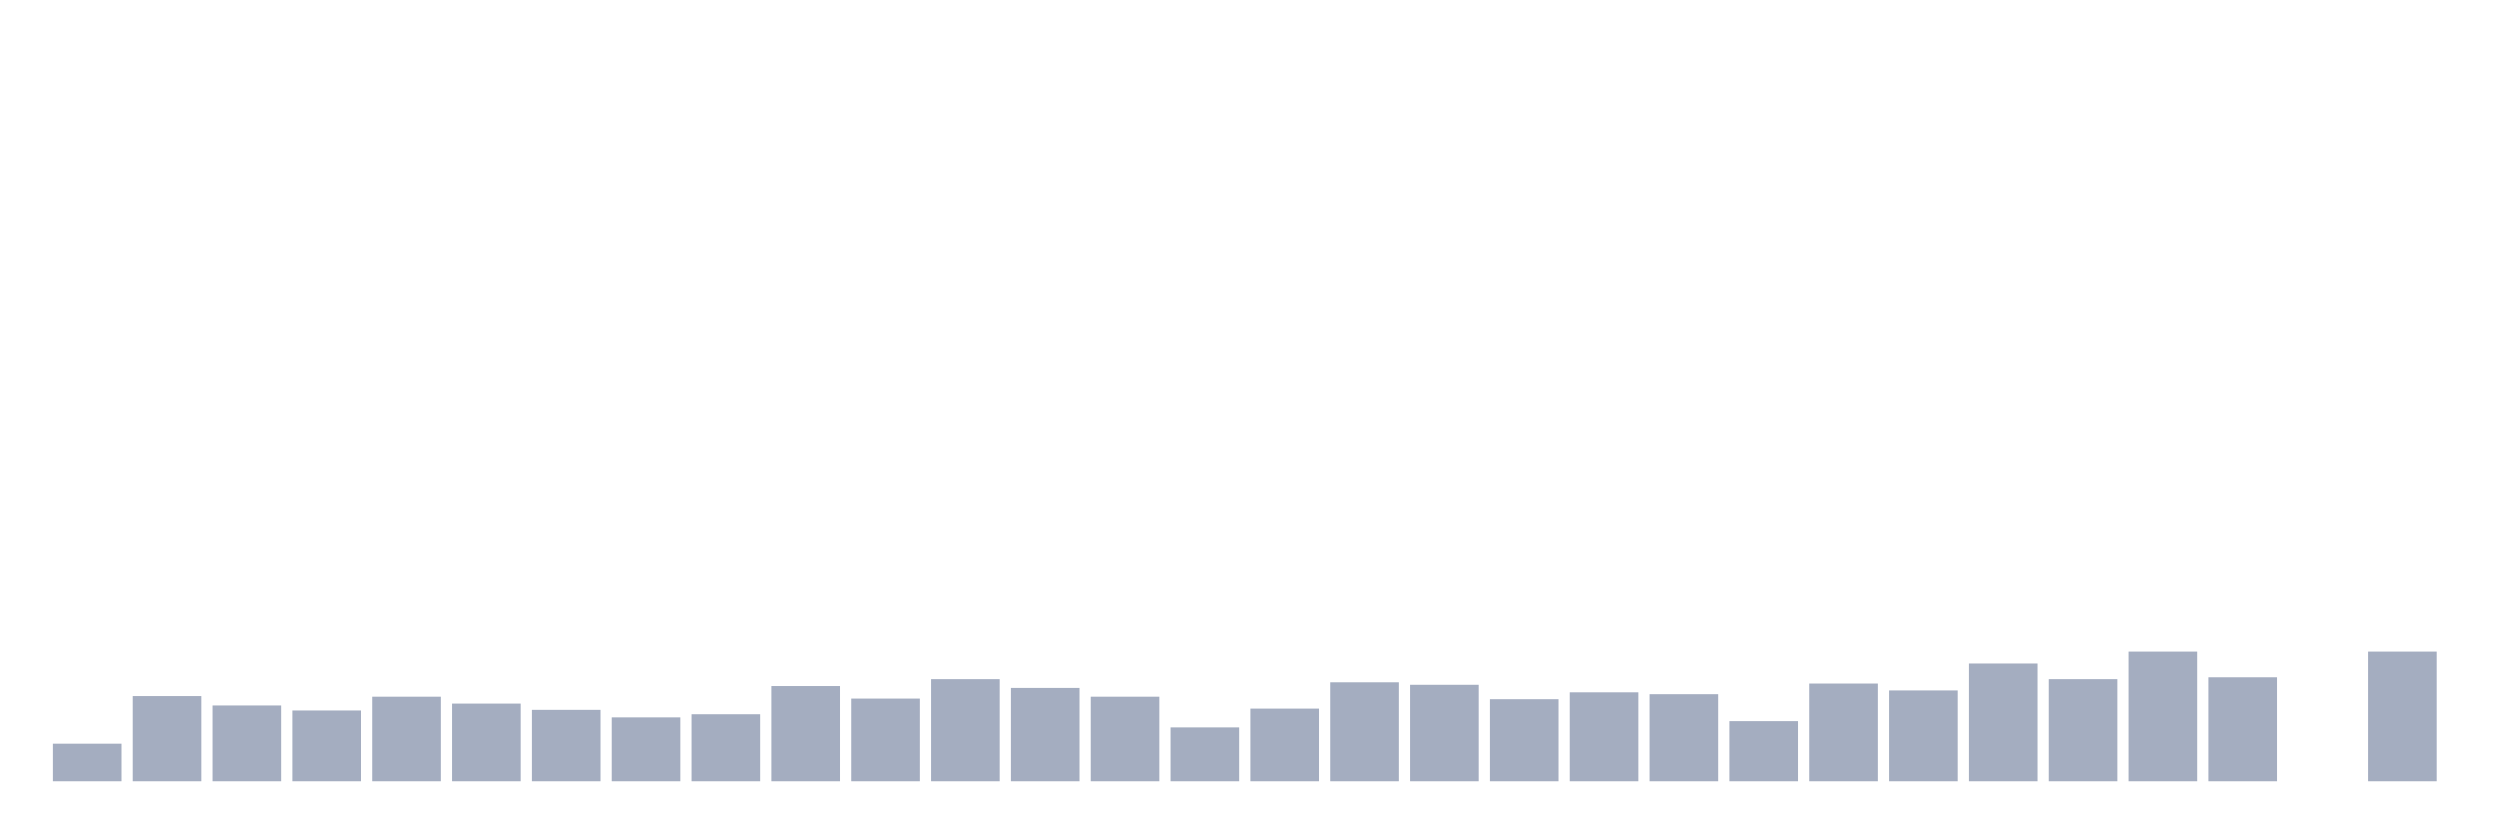
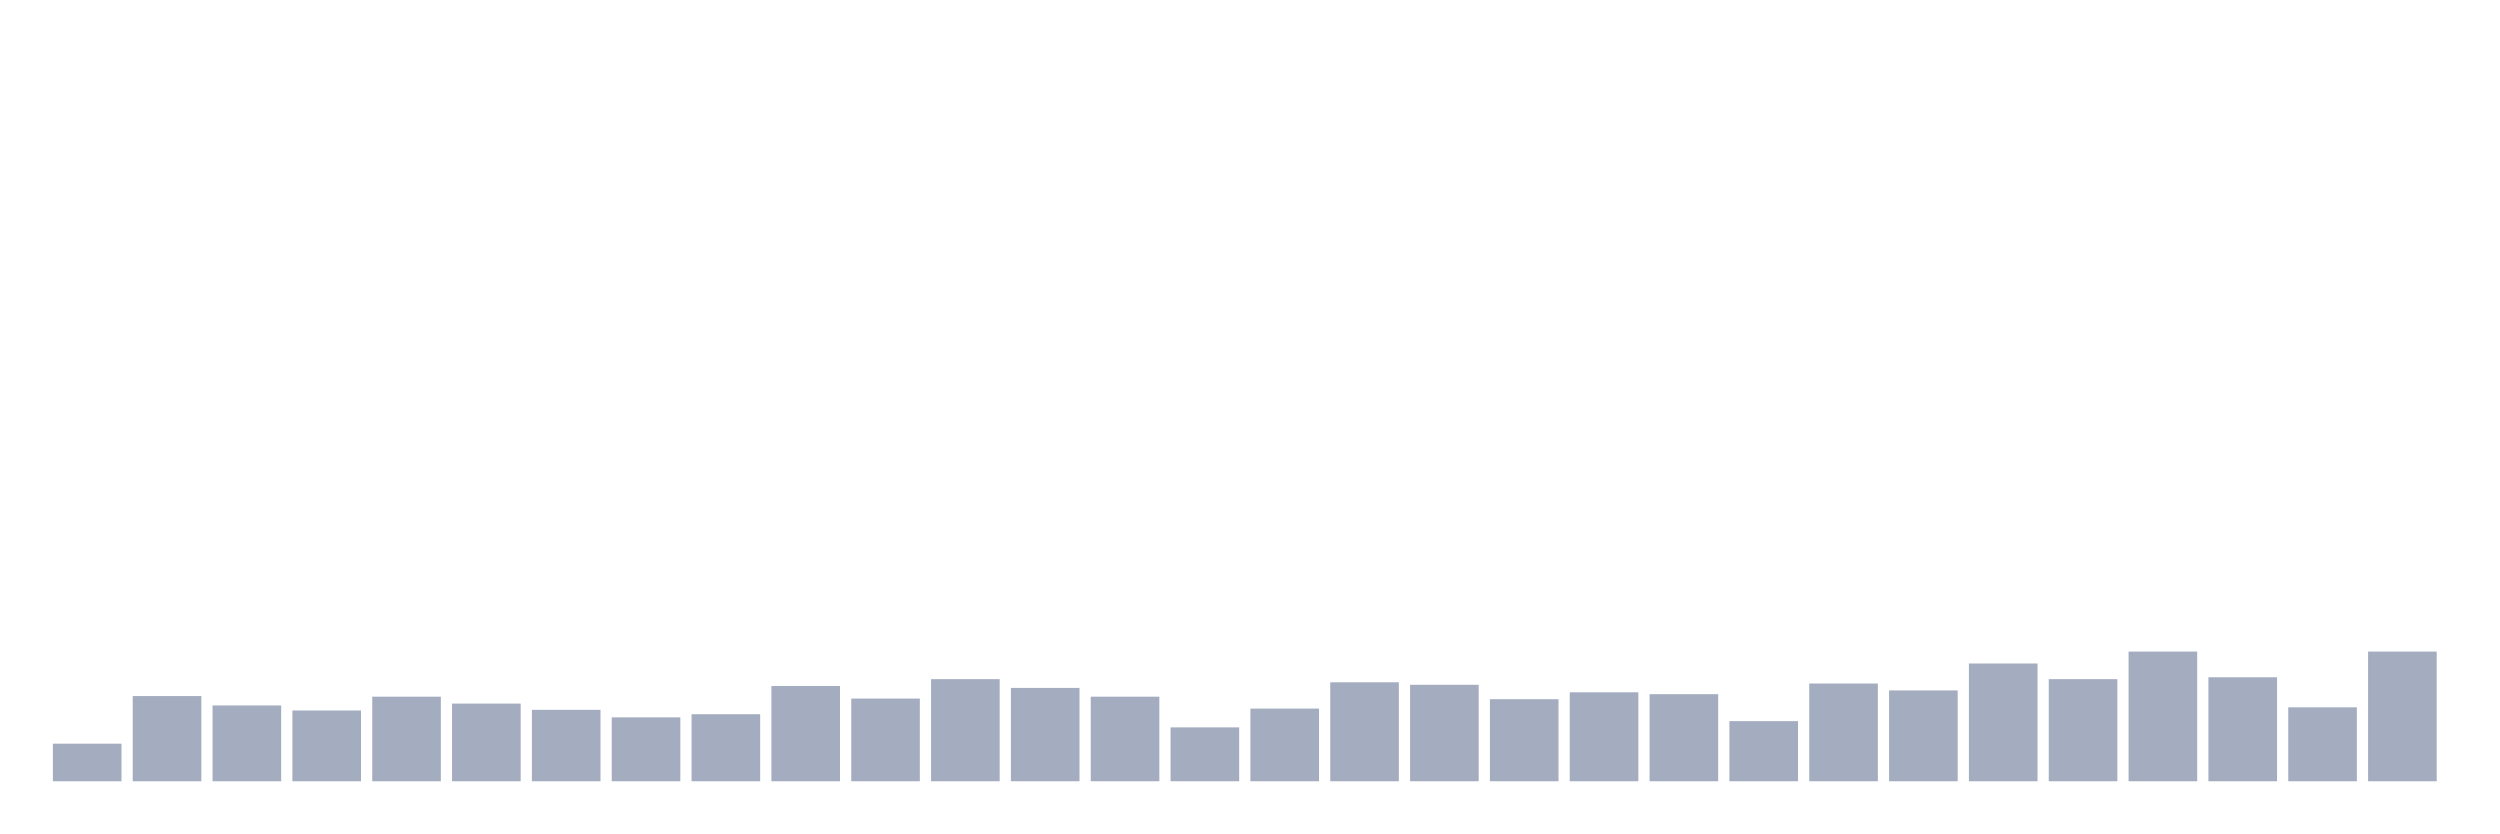
<svg xmlns="http://www.w3.org/2000/svg" viewBox="0 0 480 160">
  <g transform="translate(10,10)">
    <rect class="bar" x="0.153" width="13.175" y="132.784" height="7.216" fill="rgb(164,173,192)" />
    <rect class="bar" x="15.482" width="13.175" y="123.643" height="16.357" fill="rgb(164,173,192)" />
    <rect class="bar" x="30.81" width="13.175" y="125.447" height="14.553" fill="rgb(164,173,192)" />
    <rect class="bar" x="46.138" width="13.175" y="126.409" height="13.591" fill="rgb(164,173,192)" />
    <rect class="bar" x="61.466" width="13.175" y="123.763" height="16.237" fill="rgb(164,173,192)" />
    <rect class="bar" x="76.794" width="13.175" y="125.086" height="14.914" fill="rgb(164,173,192)" />
    <rect class="bar" x="92.123" width="13.175" y="126.289" height="13.711" fill="rgb(164,173,192)" />
    <rect class="bar" x="107.451" width="13.175" y="127.732" height="12.268" fill="rgb(164,173,192)" />
    <rect class="bar" x="122.779" width="13.175" y="127.131" height="12.869" fill="rgb(164,173,192)" />
    <rect class="bar" x="138.107" width="13.175" y="121.718" height="18.282" fill="rgb(164,173,192)" />
    <rect class="bar" x="153.436" width="13.175" y="124.124" height="15.876" fill="rgb(164,173,192)" />
    <rect class="bar" x="168.764" width="13.175" y="120.395" height="19.605" fill="rgb(164,173,192)" />
    <rect class="bar" x="184.092" width="13.175" y="122.079" height="17.921" fill="rgb(164,173,192)" />
    <rect class="bar" x="199.42" width="13.175" y="123.763" height="16.237" fill="rgb(164,173,192)" />
    <rect class="bar" x="214.748" width="13.175" y="129.656" height="10.344" fill="rgb(164,173,192)" />
    <rect class="bar" x="230.077" width="13.175" y="126.048" height="13.952" fill="rgb(164,173,192)" />
    <rect class="bar" x="245.405" width="13.175" y="120.997" height="19.003" fill="rgb(164,173,192)" />
    <rect class="bar" x="260.733" width="13.175" y="121.478" height="18.522" fill="rgb(164,173,192)" />
    <rect class="bar" x="276.061" width="13.175" y="124.244" height="15.756" fill="rgb(164,173,192)" />
    <rect class="bar" x="291.39" width="13.175" y="122.921" height="17.079" fill="rgb(164,173,192)" />
    <rect class="bar" x="306.718" width="13.175" y="123.282" height="16.718" fill="rgb(164,173,192)" />
    <rect class="bar" x="322.046" width="13.175" y="128.454" height="11.546" fill="rgb(164,173,192)" />
    <rect class="bar" x="337.374" width="13.175" y="121.237" height="18.763" fill="rgb(164,173,192)" />
    <rect class="bar" x="352.702" width="13.175" y="122.56" height="17.44" fill="rgb(164,173,192)" />
    <rect class="bar" x="368.031" width="13.175" y="117.388" height="22.612" fill="rgb(164,173,192)" />
    <rect class="bar" x="383.359" width="13.175" y="120.395" height="19.605" fill="rgb(164,173,192)" />
    <rect class="bar" x="398.687" width="13.175" y="115.103" height="24.897" fill="rgb(164,173,192)" />
    <rect class="bar" x="414.015" width="13.175" y="120.034" height="19.966" fill="rgb(164,173,192)" />
-     <rect class="bar" x="429.344" width="13.175" y="140" height="0" fill="rgb(164,173,192)" />
+     <rect class="bar" x="429.344" width="13.175" y="125.808" height="14.192" fill="rgb(164,173,192)" />
    <rect class="bar" x="444.672" width="13.175" y="115.103" height="24.897" fill="rgb(164,173,192)" />
  </g>
</svg>
